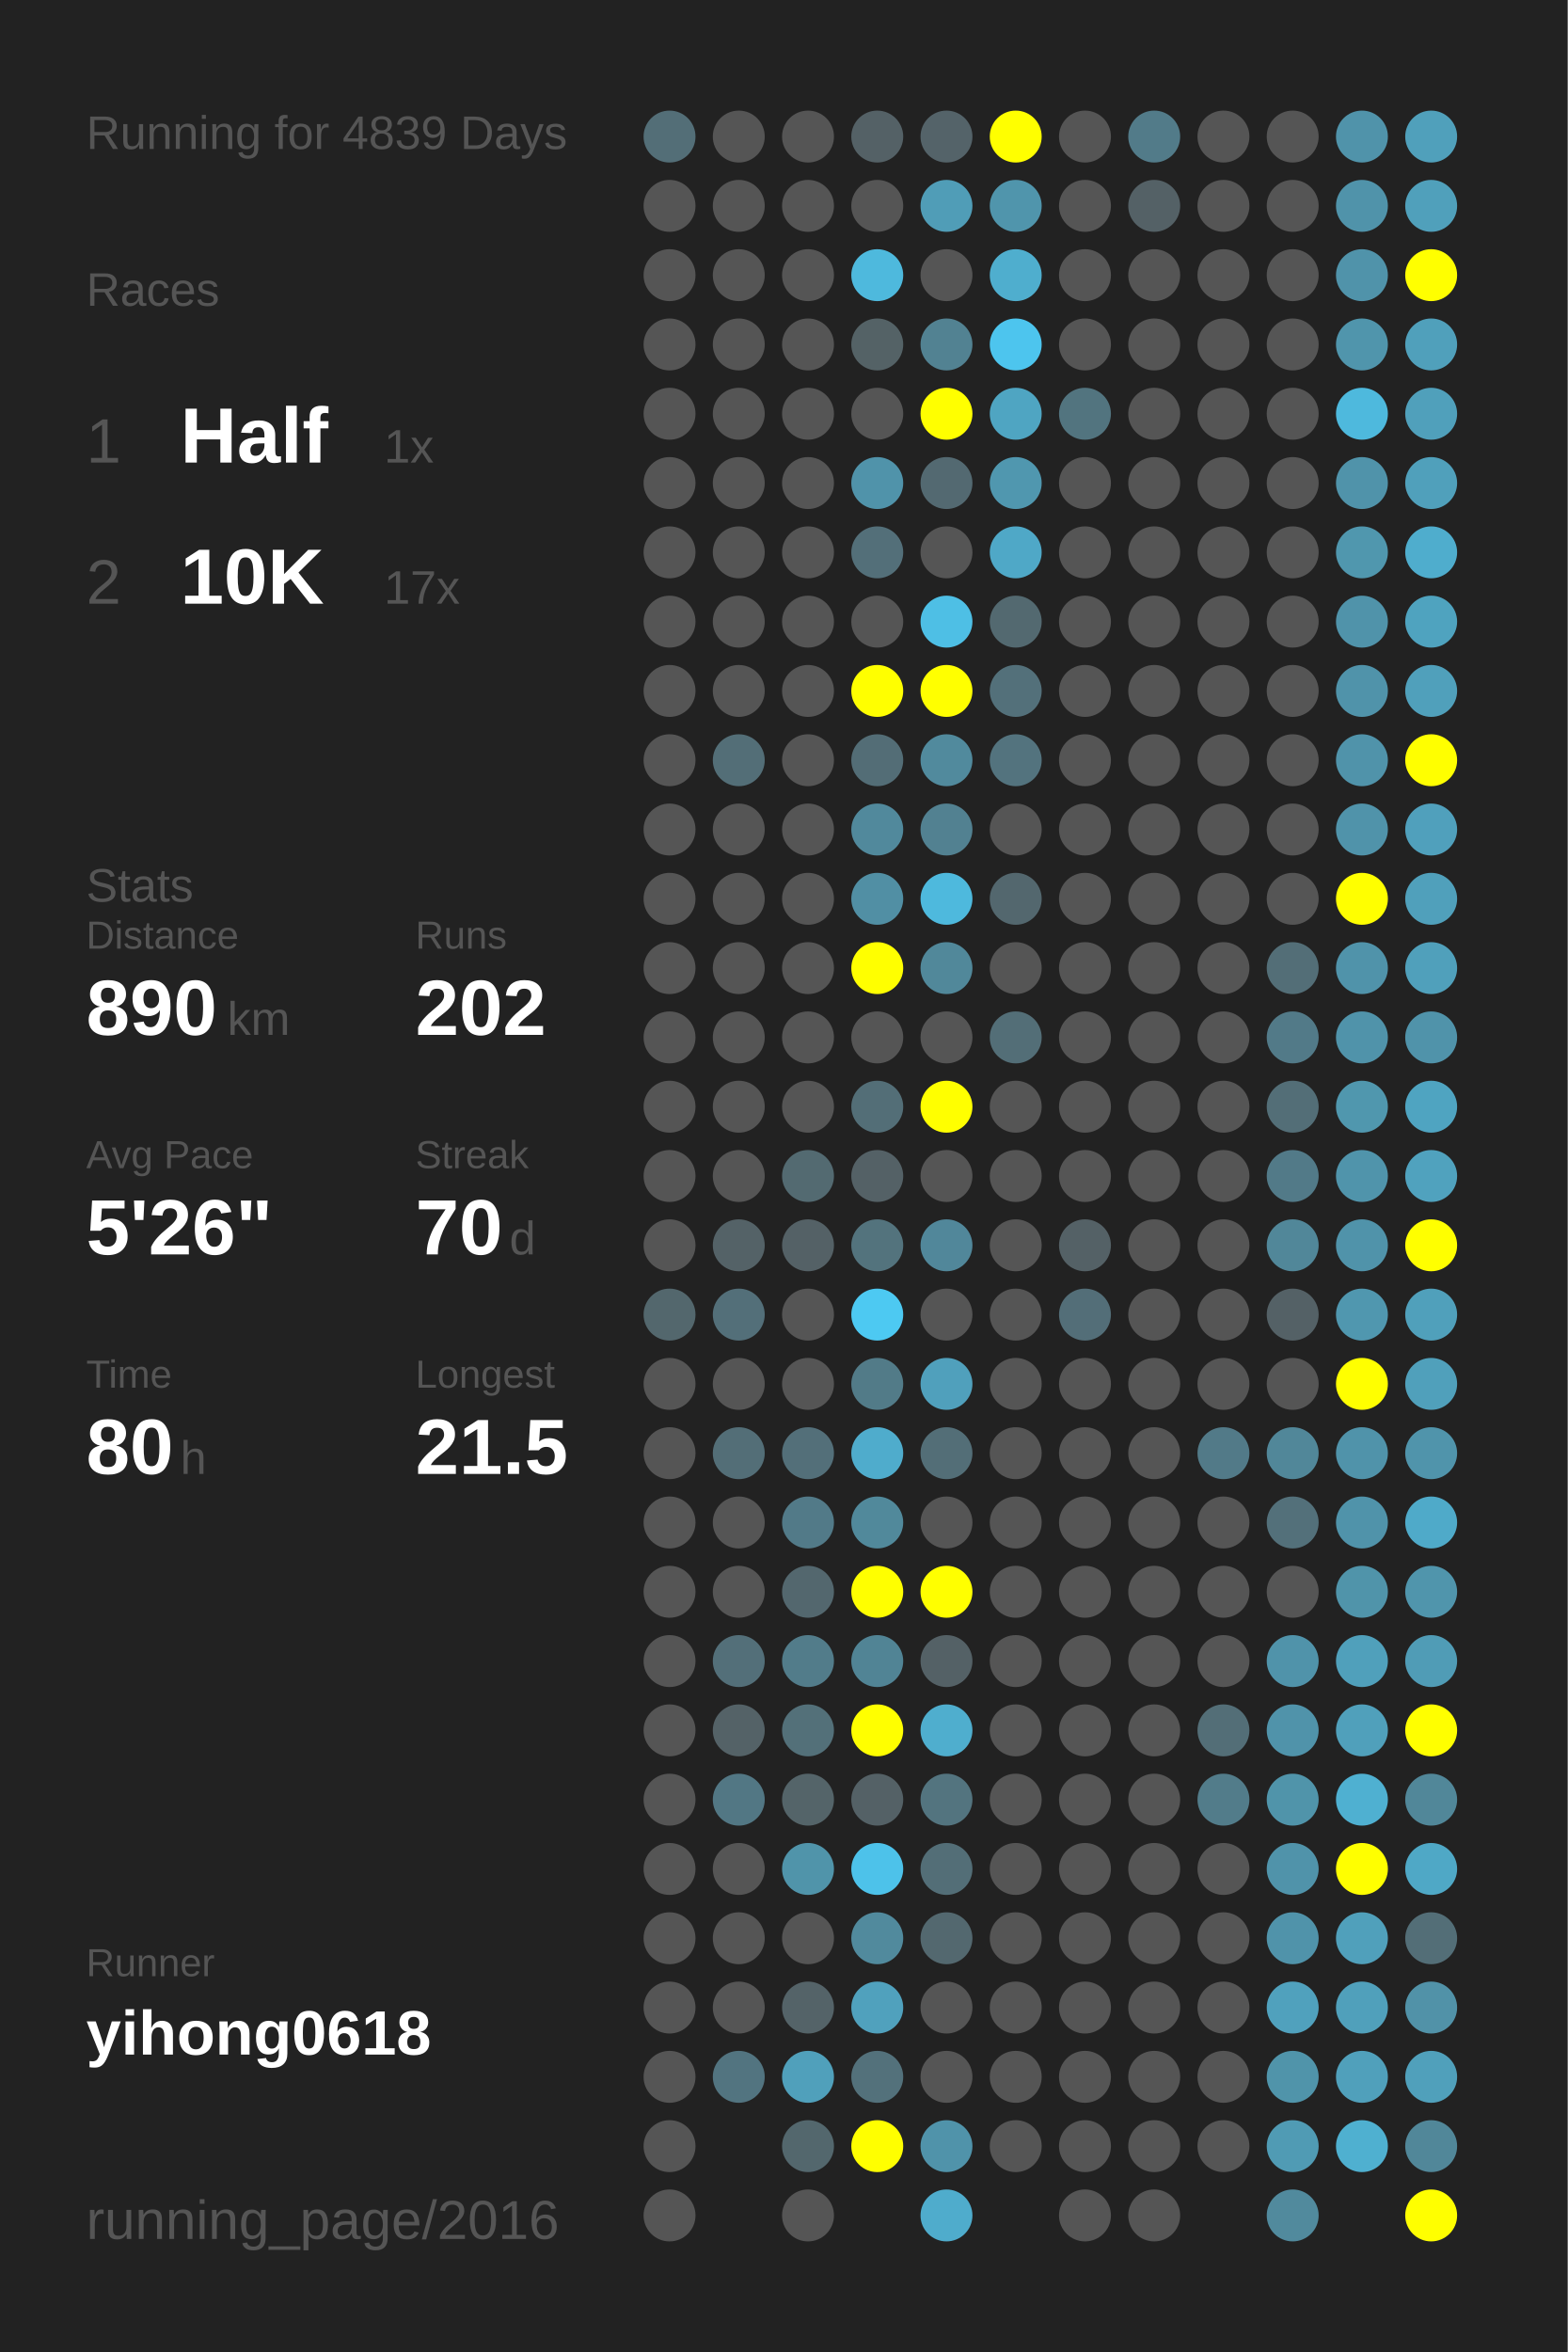
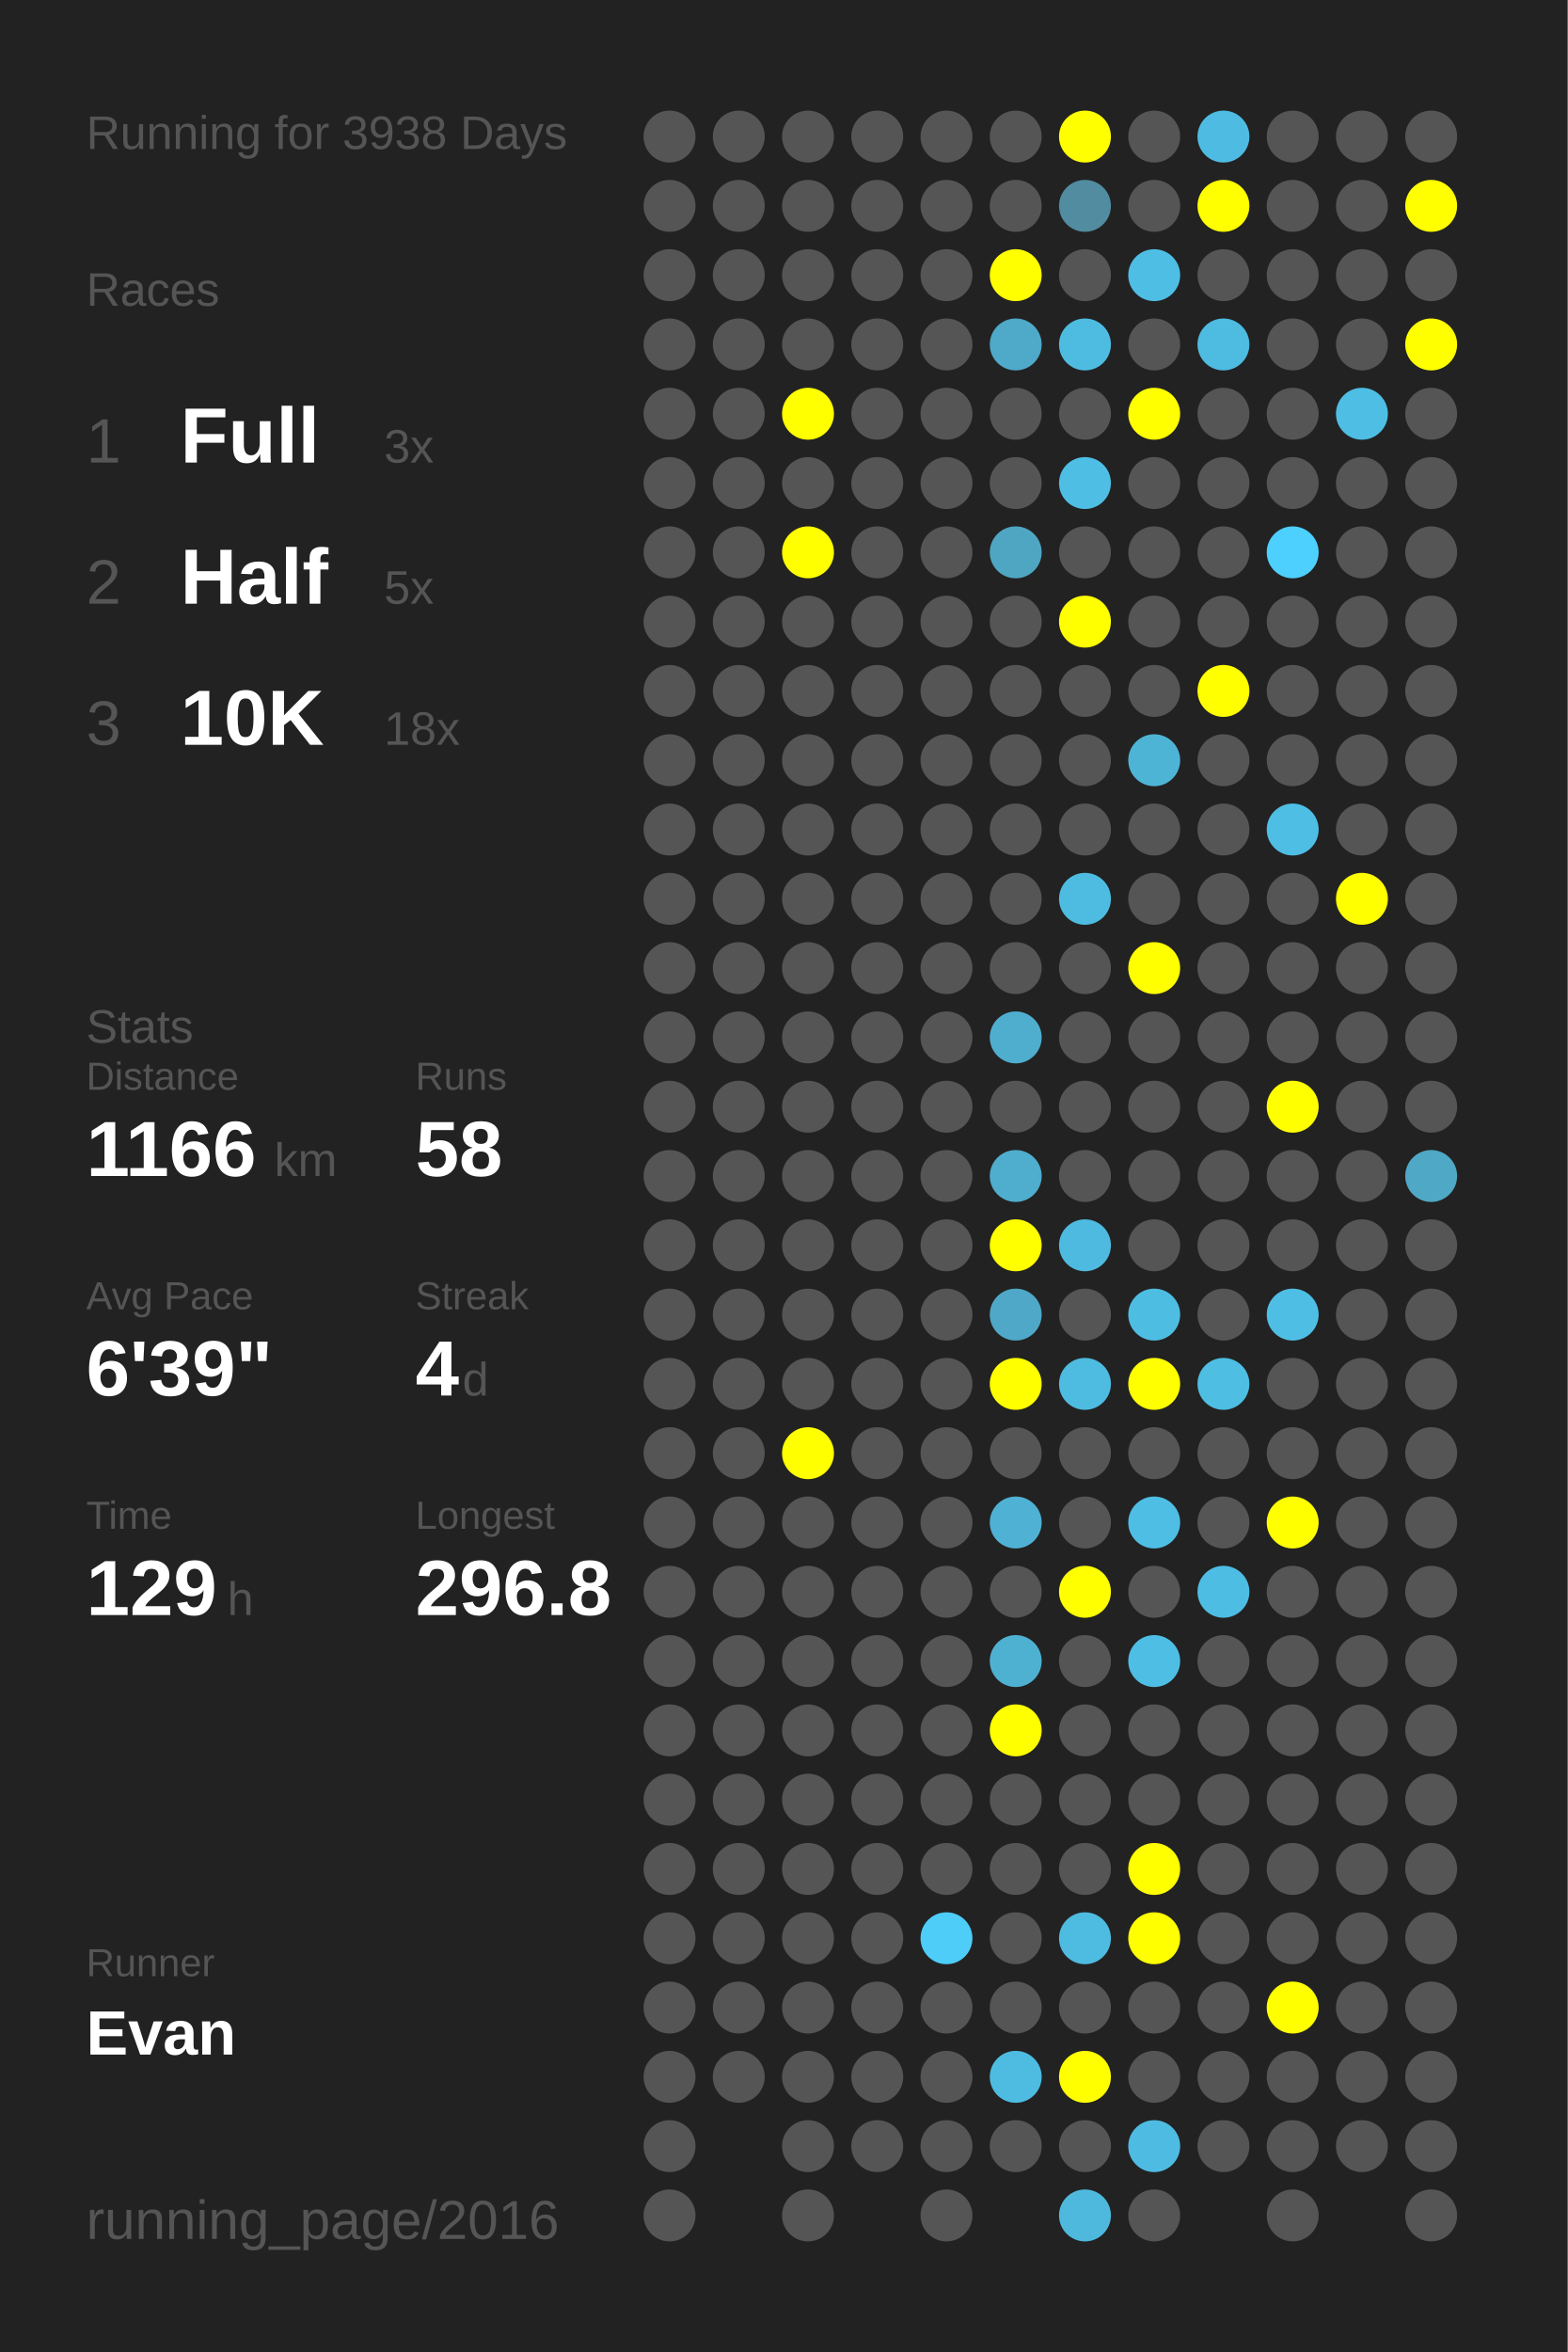
<svg xmlns="http://www.w3.org/2000/svg" baseProfile="full" height="300mm" version="1.1" viewBox="0,0,200,300" width="200mm">
  <defs />
  <rect fill="#222222" height="300" width="200" x="0" y="0" />
-   <text fill="#555555" style="font-size:6px; font-family:Arial;" x="11" y="19">Running for 4839 Days</text>
+   <text fill="#555555" style="font-size:6px; font-family:Arial;" x="11" y="19">Running for 3938 Days</text>
  <text fill="#555555" style="font-size:6px; font-family:Arial;" x="11" y="39">Races</text>
  <text fill="#555555" style="font-size:8px; font-family:Arial;" x="11" y="59">1</text>
-   <text fill="#FFFFFF" style="font-size:10px; font-family:Arial; font-weight:bold;" x="23" y="59">Half</text>
-   <text fill="#555555" style="font-size:6px; font-family:Arial;" x="49" y="59">1x</text>
+   <text fill="#FFFFFF" style="font-size:10px; font-family:Arial; font-weight:bold;" x="23" y="59">Full</text>
+   <text fill="#555555" style="font-size:6px; font-family:Arial;" x="49" y="59">3x</text>
  <text fill="#555555" style="font-size:8px; font-family:Arial;" x="11" y="77">2</text>
-   <text fill="#FFFFFF" style="font-size:10px; font-family:Arial; font-weight:bold;" x="23" y="77">10K</text>
-   <text fill="#555555" style="font-size:6px; font-family:Arial;" x="49" y="77">17x</text>
-   <text fill="#555555" style="font-size:6px; font-family:Arial;" x="11" y="115">Stats</text>
-   <text fill="#555555" style="font-size:5px; font-family:Arial;" x="11" y="121">Distance</text>
-   <text fill="#FFFFFF" style="font-size:10px; font-family:Arial; font-weight:bold;" x="11" y="132">890</text>
-   <text fill="#555555" style="font-size:6px; font-family:Arial;" x="29" y="132">km</text>
-   <text fill="#555555" style="font-size:5px; font-family:Arial;" x="53" y="121">Runs</text>
-   <text fill="#FFFFFF" style="font-size:10px; font-family:Arial; font-weight:bold;" x="53" y="132">202</text>
-   <text fill="#555555" style="font-size:5px; font-family:Arial;" x="11" y="149">Avg Pace</text>
-   <text fill="#FFFFFF" style="font-size:10px; font-family:Arial; font-weight:bold;" x="11" y="160">5'26"</text>
-   <text fill="#555555" style="font-size:5px; font-family:Arial;" x="53" y="149">Streak</text>
-   <text fill="#FFFFFF" style="font-size:10px; font-family:Arial; font-weight:bold;" x="53" y="160">70</text>
-   <text fill="#555555" style="font-size:6px; font-family:Arial;" x="65" y="160">d</text>
-   <text fill="#555555" style="font-size:5px; font-family:Arial;" x="11" y="177">Time</text>
-   <text fill="#FFFFFF" style="font-size:10px; font-family:Arial; font-weight:bold;" x="11" y="188">80</text>
-   <text fill="#555555" style="font-size:6px; font-family:Arial;" x="23" y="188">h</text>
-   <text fill="#555555" style="font-size:5px; font-family:Arial;" x="53" y="177">Longest</text>
-   <text fill="#FFFFFF" style="font-size:10px; font-family:Arial; font-weight:bold;" x="53" y="188">21.5</text>
+   <text fill="#FFFFFF" style="font-size:10px; font-family:Arial; font-weight:bold;" x="23" y="77">Half</text>
+   <text fill="#555555" style="font-size:6px; font-family:Arial;" x="49" y="77">5x</text>
+   <text fill="#555555" style="font-size:8px; font-family:Arial;" x="11" y="95">3</text>
+   <text fill="#FFFFFF" style="font-size:10px; font-family:Arial; font-weight:bold;" x="23" y="95">10K</text>
+   <text fill="#555555" style="font-size:6px; font-family:Arial;" x="49" y="95">18x</text>
+   <text fill="#555555" style="font-size:6px; font-family:Arial;" x="11" y="133">Stats</text>
+   <text fill="#555555" style="font-size:5px; font-family:Arial;" x="11" y="139">Distance</text>
+   <text fill="#FFFFFF" style="font-size:10px; font-family:Arial; font-weight:bold;" x="11" y="150">1166</text>
+   <text fill="#555555" style="font-size:6px; font-family:Arial;" x="35" y="150">km</text>
+   <text fill="#555555" style="font-size:5px; font-family:Arial;" x="53" y="139">Runs</text>
+   <text fill="#FFFFFF" style="font-size:10px; font-family:Arial; font-weight:bold;" x="53" y="150">58</text>
+   <text fill="#555555" style="font-size:5px; font-family:Arial;" x="11" y="167">Avg Pace</text>
+   <text fill="#FFFFFF" style="font-size:10px; font-family:Arial; font-weight:bold;" x="11" y="178">6'39"</text>
+   <text fill="#555555" style="font-size:5px; font-family:Arial;" x="53" y="167">Streak</text>
+   <text fill="#FFFFFF" style="font-size:10px; font-family:Arial; font-weight:bold;" x="53" y="178">4</text>
+   <text fill="#555555" style="font-size:6px; font-family:Arial;" x="59" y="178">d</text>
+   <text fill="#555555" style="font-size:5px; font-family:Arial;" x="11" y="195">Time</text>
+   <text fill="#FFFFFF" style="font-size:10px; font-family:Arial; font-weight:bold;" x="11" y="206">129</text>
+   <text fill="#555555" style="font-size:6px; font-family:Arial;" x="29" y="206">h</text>
+   <text fill="#555555" style="font-size:5px; font-family:Arial;" x="53" y="195">Longest</text>
+   <text fill="#FFFFFF" style="font-size:10px; font-family:Arial; font-weight:bold;" x="53" y="206">296.8</text>
  <text fill="#555555" style="font-size:5px; font-family:Arial;" x="11" y="252.065">Runner</text>
-   <text fill="#FFFFFF" style="font-size:8px; font-family:Arial; font-weight:bold;" x="11" y="262.065">yihong0618</text>
+   <text fill="#FFFFFF" style="font-size:8px; font-family:Arial; font-weight:bold;" x="11" y="262.065">Evan</text>
  <text fill="#555555" style="font-size:7px; font-family:Arial;" x="11" y="285.581">running_page/2016</text>
-   <circle cx="85.417" cy="17.419" fill="#536e77" r="3.312" />
+   <circle cx="85.417" cy="17.419" fill="#555555" r="3.312" />
  <circle cx="85.417" cy="26.258" fill="#555555" r="3.312" />
  <circle cx="85.417" cy="35.097" fill="#555555" r="3.312" />
  <circle cx="85.417" cy="43.935" fill="#555555" r="3.312" />
  <circle cx="85.417" cy="52.774" fill="#555555" r="3.312" />
  <circle cx="85.417" cy="61.613" fill="#555555" r="3.312" />
  <circle cx="85.417" cy="70.452" fill="#555555" r="3.312" />
  <circle cx="85.417" cy="79.29" fill="#555555" r="3.312" />
  <circle cx="85.417" cy="88.129" fill="#555555" r="3.312" />
  <circle cx="85.417" cy="96.968" fill="#555555" r="3.312" />
  <circle cx="85.417" cy="105.806" fill="#555555" r="3.312" />
  <circle cx="85.417" cy="114.645" fill="#555555" r="3.312" />
  <circle cx="85.417" cy="123.484" fill="#555555" r="3.312" />
  <circle cx="85.417" cy="132.323" fill="#555555" r="3.312" />
  <circle cx="85.417" cy="141.161" fill="#555555" r="3.312" />
  <circle cx="85.417" cy="150" fill="#555555" r="3.312" />
  <circle cx="85.417" cy="158.839" fill="#555555" r="3.312" />
-   <circle cx="85.417" cy="167.677" fill="#53676d" r="3.312" />
+   <circle cx="85.417" cy="167.677" fill="#555555" r="3.312" />
  <circle cx="85.417" cy="176.516" fill="#555555" r="3.312" />
  <circle cx="85.417" cy="185.355" fill="#555555" r="3.312" />
  <circle cx="85.417" cy="194.194" fill="#555555" r="3.312" />
  <circle cx="85.417" cy="203.032" fill="#555555" r="3.312" />
  <circle cx="85.417" cy="211.871" fill="#555555" r="3.312" />
  <circle cx="85.417" cy="220.71" fill="#555555" r="3.312" />
  <circle cx="85.417" cy="229.548" fill="#555555" r="3.312" />
  <circle cx="85.417" cy="238.387" fill="#555555" r="3.312" />
  <circle cx="85.417" cy="247.226" fill="#555555" r="3.312" />
  <circle cx="85.417" cy="256.065" fill="#555555" r="3.312" />
  <circle cx="85.417" cy="264.903" fill="#555555" r="3.312" />
  <circle cx="85.417" cy="273.742" fill="#555555" r="3.312" />
  <circle cx="85.417" cy="282.581" fill="#555555" r="3.312" />
  <circle cx="94.25" cy="17.419" fill="#555555" r="3.312" />
  <circle cx="94.25" cy="26.258" fill="#555555" r="3.312" />
  <circle cx="94.25" cy="35.097" fill="#555555" r="3.312" />
  <circle cx="94.25" cy="43.935" fill="#555555" r="3.312" />
  <circle cx="94.25" cy="52.774" fill="#555555" r="3.312" />
  <circle cx="94.25" cy="61.613" fill="#555555" r="3.312" />
  <circle cx="94.25" cy="70.452" fill="#555555" r="3.312" />
  <circle cx="94.25" cy="79.29" fill="#555555" r="3.312" />
  <circle cx="94.25" cy="88.129" fill="#555555" r="3.312" />
-   <circle cx="94.25" cy="96.968" fill="#536e77" r="3.312" />
+   <circle cx="94.25" cy="96.968" fill="#555555" r="3.312" />
  <circle cx="94.25" cy="105.806" fill="#555555" r="3.312" />
  <circle cx="94.25" cy="114.645" fill="#555555" r="3.312" />
  <circle cx="94.25" cy="123.484" fill="#555555" r="3.312" />
  <circle cx="94.25" cy="132.323" fill="#555555" r="3.312" />
  <circle cx="94.25" cy="141.161" fill="#555555" r="3.312" />
  <circle cx="94.25" cy="150" fill="#555555" r="3.312" />
-   <circle cx="94.25" cy="158.839" fill="#546267" r="3.312" />
-   <circle cx="94.25" cy="167.677" fill="#536f79" r="3.312" />
+   <circle cx="94.25" cy="158.839" fill="#555555" r="3.312" />
+   <circle cx="94.25" cy="167.677" fill="#555555" r="3.312" />
  <circle cx="94.25" cy="176.516" fill="#555555" r="3.312" />
-   <circle cx="94.25" cy="185.355" fill="#536e77" r="3.312" />
+   <circle cx="94.25" cy="185.355" fill="#555555" r="3.312" />
  <circle cx="94.25" cy="194.194" fill="#555555" r="3.312" />
  <circle cx="94.25" cy="203.032" fill="#555555" r="3.312" />
-   <circle cx="94.25" cy="211.871" fill="#536f79" r="3.312" />
-   <circle cx="94.25" cy="220.71" fill="#546267" r="3.312" />
-   <circle cx="94.25" cy="229.548" fill="#527784" r="3.312" />
+   <circle cx="94.25" cy="211.871" fill="#555555" r="3.312" />
+   <circle cx="94.25" cy="220.71" fill="#555555" r="3.312" />
+   <circle cx="94.25" cy="229.548" fill="#555555" r="3.312" />
  <circle cx="94.25" cy="238.387" fill="#555555" r="3.312" />
  <circle cx="94.25" cy="247.226" fill="#555555" r="3.312" />
  <circle cx="94.25" cy="256.065" fill="#555555" r="3.312" />
-   <circle cx="94.25" cy="264.903" fill="#527480" r="3.312" />
+   <circle cx="94.25" cy="264.903" fill="#555555" r="3.312" />
  <circle cx="103.083" cy="17.419" fill="#555555" r="3.312" />
  <circle cx="103.083" cy="26.258" fill="#555555" r="3.312" />
  <circle cx="103.083" cy="35.097" fill="#555555" r="3.312" />
  <circle cx="103.083" cy="43.935" fill="#555555" r="3.312" />
-   <circle cx="103.083" cy="52.774" fill="#555555" r="3.312" />
+   <circle cx="103.083" cy="52.774" fill="#FFFF00" r="3.312" />
  <circle cx="103.083" cy="61.613" fill="#555555" r="3.312" />
-   <circle cx="103.083" cy="70.452" fill="#555555" r="3.312" />
+   <circle cx="103.083" cy="70.452" fill="#FFFF00" r="3.312" />
  <circle cx="103.083" cy="79.29" fill="#555555" r="3.312" />
  <circle cx="103.083" cy="88.129" fill="#555555" r="3.312" />
  <circle cx="103.083" cy="96.968" fill="#555555" r="3.312" />
  <circle cx="103.083" cy="105.806" fill="#555555" r="3.312" />
  <circle cx="103.083" cy="114.645" fill="#555555" r="3.312" />
  <circle cx="103.083" cy="123.484" fill="#555555" r="3.312" />
  <circle cx="103.083" cy="132.323" fill="#555555" r="3.312" />
  <circle cx="103.083" cy="141.161" fill="#555555" r="3.312" />
-   <circle cx="103.083" cy="150" fill="#536a71" r="3.312" />
-   <circle cx="103.083" cy="158.839" fill="#546166" r="3.312" />
+   <circle cx="103.083" cy="150" fill="#555555" r="3.312" />
+   <circle cx="103.083" cy="158.839" fill="#555555" r="3.312" />
  <circle cx="103.083" cy="167.677" fill="#555555" r="3.312" />
  <circle cx="103.083" cy="176.516" fill="#555555" r="3.312" />
-   <circle cx="103.083" cy="185.355" fill="#536f79" r="3.312" />
-   <circle cx="103.083" cy="194.194" fill="#527a88" r="3.312" />
-   <circle cx="103.083" cy="203.032" fill="#53676e" r="3.312" />
-   <circle cx="103.083" cy="211.871" fill="#527c8a" r="3.312" />
-   <circle cx="103.083" cy="220.71" fill="#537079" r="3.312" />
-   <circle cx="103.083" cy="229.548" fill="#546469" r="3.312" />
-   <circle cx="103.083" cy="238.387" fill="#5094aa" r="3.312" />
+   <circle cx="103.083" cy="185.355" fill="#FFFF00" r="3.312" />
+   <circle cx="103.083" cy="194.194" fill="#555555" r="3.312" />
+   <circle cx="103.083" cy="203.032" fill="#555555" r="3.312" />
+   <circle cx="103.083" cy="211.871" fill="#555555" r="3.312" />
+   <circle cx="103.083" cy="220.71" fill="#555555" r="3.312" />
+   <circle cx="103.083" cy="229.548" fill="#555555" r="3.312" />
+   <circle cx="103.083" cy="238.387" fill="#555555" r="3.312" />
  <circle cx="103.083" cy="247.226" fill="#555555" r="3.312" />
-   <circle cx="103.083" cy="256.065" fill="#546368" r="3.312" />
-   <circle cx="103.083" cy="264.903" fill="#50a0bb" r="3.312" />
-   <circle cx="103.083" cy="273.742" fill="#53676d" r="3.312" />
+   <circle cx="103.083" cy="256.065" fill="#555555" r="3.312" />
+   <circle cx="103.083" cy="264.903" fill="#555555" r="3.312" />
+   <circle cx="103.083" cy="273.742" fill="#555555" r="3.312" />
  <circle cx="103.083" cy="282.581" fill="#555555" r="3.312" />
-   <circle cx="111.917" cy="17.419" fill="#546166" r="3.312" />
+   <circle cx="111.917" cy="17.419" fill="#555555" r="3.312" />
  <circle cx="111.917" cy="26.258" fill="#555555" r="3.312" />
-   <circle cx="111.917" cy="35.097" fill="#4eb9dd" r="3.312" />
-   <circle cx="111.917" cy="43.935" fill="#546266" r="3.312" />
+   <circle cx="111.917" cy="35.097" fill="#555555" r="3.312" />
+   <circle cx="111.917" cy="43.935" fill="#555555" r="3.312" />
  <circle cx="111.917" cy="52.774" fill="#555555" r="3.312" />
-   <circle cx="111.917" cy="61.613" fill="#5093aa" r="3.312" />
-   <circle cx="111.917" cy="70.452" fill="#536f79" r="3.312" />
+   <circle cx="111.917" cy="61.613" fill="#555555" r="3.312" />
+   <circle cx="111.917" cy="70.452" fill="#555555" r="3.312" />
  <circle cx="111.917" cy="79.29" fill="#555555" r="3.312" />
-   <circle cx="111.917" cy="88.129" fill="#FFFF00" r="3.312" />
-   <circle cx="111.917" cy="96.968" fill="#536d76" r="3.312" />
-   <circle cx="111.917" cy="105.806" fill="#51899c" r="3.312" />
-   <circle cx="111.917" cy="114.645" fill="#518fa4" r="3.312" />
-   <circle cx="111.917" cy="123.484" fill="#FFFF00" r="3.312" />
+   <circle cx="111.917" cy="88.129" fill="#555555" r="3.312" />
+   <circle cx="111.917" cy="96.968" fill="#555555" r="3.312" />
+   <circle cx="111.917" cy="105.806" fill="#555555" r="3.312" />
+   <circle cx="111.917" cy="114.645" fill="#555555" r="3.312" />
+   <circle cx="111.917" cy="123.484" fill="#555555" r="3.312" />
  <circle cx="111.917" cy="132.323" fill="#555555" r="3.312" />
-   <circle cx="111.917" cy="141.161" fill="#536e77" r="3.312" />
-   <circle cx="111.917" cy="150" fill="#546166" r="3.312" />
-   <circle cx="111.917" cy="158.839" fill="#53737d" r="3.312" />
-   <circle cx="111.917" cy="167.677" fill="#4dc9f2" r="3.312" />
-   <circle cx="111.917" cy="176.516" fill="#527b88" r="3.312" />
-   <circle cx="111.917" cy="185.355" fill="#4faccc" r="3.312" />
-   <circle cx="111.917" cy="194.194" fill="#51899b" r="3.312" />
-   <circle cx="111.917" cy="203.032" fill="#FFFF00" r="3.312" />
-   <circle cx="111.917" cy="211.871" fill="#518495" r="3.312" />
-   <circle cx="111.917" cy="220.71" fill="#FFFF00" r="3.312" />
-   <circle cx="111.917" cy="229.548" fill="#546166" r="3.312" />
-   <circle cx="111.917" cy="238.387" fill="#4dc2ea" r="3.312" />
-   <circle cx="111.917" cy="247.226" fill="#518a9d" r="3.312" />
-   <circle cx="111.917" cy="256.065" fill="#50a1bd" r="3.312" />
-   <circle cx="111.917" cy="264.903" fill="#53717b" r="3.312" />
-   <circle cx="111.917" cy="273.742" fill="#FFFF00" r="3.312" />
-   <circle cx="120.75" cy="17.419" fill="#546369" r="3.312" />
-   <circle cx="120.75" cy="26.258" fill="#509db7" r="3.312" />
+   <circle cx="111.917" cy="141.161" fill="#555555" r="3.312" />
+   <circle cx="111.917" cy="150" fill="#555555" r="3.312" />
+   <circle cx="111.917" cy="158.839" fill="#555555" r="3.312" />
+   <circle cx="111.917" cy="167.677" fill="#555555" r="3.312" />
+   <circle cx="111.917" cy="176.516" fill="#555555" r="3.312" />
+   <circle cx="111.917" cy="185.355" fill="#555555" r="3.312" />
+   <circle cx="111.917" cy="194.194" fill="#555555" r="3.312" />
+   <circle cx="111.917" cy="203.032" fill="#555555" r="3.312" />
+   <circle cx="111.917" cy="211.871" fill="#555555" r="3.312" />
+   <circle cx="111.917" cy="220.71" fill="#555555" r="3.312" />
+   <circle cx="111.917" cy="229.548" fill="#555555" r="3.312" />
+   <circle cx="111.917" cy="238.387" fill="#555555" r="3.312" />
+   <circle cx="111.917" cy="247.226" fill="#555555" r="3.312" />
+   <circle cx="111.917" cy="256.065" fill="#555555" r="3.312" />
+   <circle cx="111.917" cy="264.903" fill="#555555" r="3.312" />
+   <circle cx="111.917" cy="273.742" fill="#555555" r="3.312" />
+   <circle cx="120.75" cy="17.419" fill="#555555" r="3.312" />
+   <circle cx="120.75" cy="26.258" fill="#555555" r="3.312" />
  <circle cx="120.75" cy="35.097" fill="#555555" r="3.312" />
-   <circle cx="120.75" cy="43.935" fill="#528292" r="3.312" />
-   <circle cx="120.75" cy="52.774" fill="#FFFF00" r="3.312" />
-   <circle cx="120.75" cy="61.613" fill="#536971" r="3.312" />
+   <circle cx="120.75" cy="43.935" fill="#555555" r="3.312" />
+   <circle cx="120.75" cy="52.774" fill="#555555" r="3.312" />
+   <circle cx="120.75" cy="61.613" fill="#555555" r="3.312" />
  <circle cx="120.75" cy="70.452" fill="#555555" r="3.312" />
-   <circle cx="120.75" cy="79.29" fill="#4ebfe5" r="3.312" />
-   <circle cx="120.75" cy="88.129" fill="#FFFF00" r="3.312" />
-   <circle cx="120.75" cy="96.968" fill="#518a9d" r="3.312" />
-   <circle cx="120.75" cy="105.806" fill="#528191" r="3.312" />
-   <circle cx="120.75" cy="114.645" fill="#4eb9dd" r="3.312" />
-   <circle cx="120.75" cy="123.484" fill="#51889a" r="3.312" />
+   <circle cx="120.75" cy="79.29" fill="#555555" r="3.312" />
+   <circle cx="120.75" cy="88.129" fill="#555555" r="3.312" />
+   <circle cx="120.75" cy="96.968" fill="#555555" r="3.312" />
+   <circle cx="120.75" cy="105.806" fill="#555555" r="3.312" />
+   <circle cx="120.75" cy="114.645" fill="#555555" r="3.312" />
+   <circle cx="120.75" cy="123.484" fill="#555555" r="3.312" />
  <circle cx="120.75" cy="132.323" fill="#555555" r="3.312" />
-   <circle cx="120.75" cy="141.161" fill="#FFFF00" r="3.312" />
+   <circle cx="120.75" cy="141.161" fill="#555555" r="3.312" />
  <circle cx="120.75" cy="150" fill="#555555" r="3.312" />
-   <circle cx="120.75" cy="158.839" fill="#51879a" r="3.312" />
+   <circle cx="120.75" cy="158.839" fill="#555555" r="3.312" />
  <circle cx="120.75" cy="167.677" fill="#555555" r="3.312" />
-   <circle cx="120.75" cy="176.516" fill="#50a0bc" r="3.312" />
-   <circle cx="120.75" cy="185.355" fill="#536e77" r="3.312" />
+   <circle cx="120.75" cy="176.516" fill="#555555" r="3.312" />
+   <circle cx="120.75" cy="185.355" fill="#555555" r="3.312" />
  <circle cx="120.75" cy="194.194" fill="#555555" r="3.312" />
-   <circle cx="120.75" cy="203.032" fill="#FFFF00" r="3.312" />
-   <circle cx="120.75" cy="211.871" fill="#546166" r="3.312" />
-   <circle cx="120.75" cy="220.71" fill="#4faece" r="3.312" />
-   <circle cx="120.75" cy="229.548" fill="#53747f" r="3.312" />
-   <circle cx="120.75" cy="238.387" fill="#536e77" r="3.312" />
-   <circle cx="120.75" cy="247.226" fill="#53686f" r="3.312" />
+   <circle cx="120.75" cy="203.032" fill="#555555" r="3.312" />
+   <circle cx="120.75" cy="211.871" fill="#555555" r="3.312" />
+   <circle cx="120.75" cy="220.71" fill="#555555" r="3.312" />
+   <circle cx="120.75" cy="229.548" fill="#555555" r="3.312" />
+   <circle cx="120.75" cy="238.387" fill="#555555" r="3.312" />
+   <circle cx="120.75" cy="247.226" fill="#4dcdf8" r="3.312" />
  <circle cx="120.75" cy="256.065" fill="#555555" r="3.312" />
  <circle cx="120.75" cy="264.903" fill="#555555" r="3.312" />
-   <circle cx="120.75" cy="273.742" fill="#5093aa" r="3.312" />
-   <circle cx="120.75" cy="282.581" fill="#4faccc" r="3.312" />
-   <circle cx="129.583" cy="17.419" fill="#FFFF00" r="3.312" />
-   <circle cx="129.583" cy="26.258" fill="#5095ac" r="3.312" />
-   <circle cx="129.583" cy="35.097" fill="#4faece" r="3.312" />
-   <circle cx="129.583" cy="43.935" fill="#4dc5ee" r="3.312" />
-   <circle cx="129.583" cy="52.774" fill="#4fa5c2" r="3.312" />
-   <circle cx="129.583" cy="61.613" fill="#5097af" r="3.312" />
-   <circle cx="129.583" cy="70.452" fill="#4fa8c7" r="3.312" />
-   <circle cx="129.583" cy="79.29" fill="#536970" r="3.312" />
-   <circle cx="129.583" cy="88.129" fill="#53707a" r="3.312" />
-   <circle cx="129.583" cy="96.968" fill="#53737e" r="3.312" />
+   <circle cx="120.75" cy="273.742" fill="#555555" r="3.312" />
+   <circle cx="120.75" cy="282.581" fill="#555555" r="3.312" />
+   <circle cx="129.583" cy="17.419" fill="#555555" r="3.312" />
+   <circle cx="129.583" cy="26.258" fill="#555555" r="3.312" />
+   <circle cx="129.583" cy="35.097" fill="#FFFF00" r="3.312" />
+   <circle cx="129.583" cy="43.935" fill="#4fa9c8" r="3.312" />
+   <circle cx="129.583" cy="52.774" fill="#555555" r="3.312" />
+   <circle cx="129.583" cy="61.613" fill="#555555" r="3.312" />
+   <circle cx="129.583" cy="70.452" fill="#4fa6c3" r="3.312" />
+   <circle cx="129.583" cy="79.29" fill="#555555" r="3.312" />
+   <circle cx="129.583" cy="88.129" fill="#555555" r="3.312" />
+   <circle cx="129.583" cy="96.968" fill="#555555" r="3.312" />
  <circle cx="129.583" cy="105.806" fill="#555555" r="3.312" />
-   <circle cx="129.583" cy="114.645" fill="#53676e" r="3.312" />
+   <circle cx="129.583" cy="114.645" fill="#555555" r="3.312" />
  <circle cx="129.583" cy="123.484" fill="#555555" r="3.312" />
-   <circle cx="129.583" cy="132.323" fill="#536e77" r="3.312" />
+   <circle cx="129.583" cy="132.323" fill="#4faece" r="3.312" />
  <circle cx="129.583" cy="141.161" fill="#555555" r="3.312" />
-   <circle cx="129.583" cy="150" fill="#555555" r="3.312" />
-   <circle cx="129.583" cy="158.839" fill="#555555" r="3.312" />
-   <circle cx="129.583" cy="167.677" fill="#555555" r="3.312" />
-   <circle cx="129.583" cy="176.516" fill="#555555" r="3.312" />
+   <circle cx="129.583" cy="150" fill="#4fadcd" r="3.312" />
+   <circle cx="129.583" cy="158.839" fill="#FFFF00" r="3.312" />
+   <circle cx="129.583" cy="167.677" fill="#4fa8c7" r="3.312" />
+   <circle cx="129.583" cy="176.516" fill="#FFFF00" r="3.312" />
  <circle cx="129.583" cy="185.355" fill="#555555" r="3.312" />
-   <circle cx="129.583" cy="194.194" fill="#555555" r="3.312" />
+   <circle cx="129.583" cy="194.194" fill="#4fb1d3" r="3.312" />
  <circle cx="129.583" cy="203.032" fill="#555555" r="3.312" />
-   <circle cx="129.583" cy="211.871" fill="#555555" r="3.312" />
-   <circle cx="129.583" cy="220.71" fill="#555555" r="3.312" />
+   <circle cx="129.583" cy="211.871" fill="#4fb1d2" r="3.312" />
+   <circle cx="129.583" cy="220.71" fill="#FFFF00" r="3.312" />
  <circle cx="129.583" cy="229.548" fill="#555555" r="3.312" />
  <circle cx="129.583" cy="238.387" fill="#555555" r="3.312" />
  <circle cx="129.583" cy="247.226" fill="#555555" r="3.312" />
  <circle cx="129.583" cy="256.065" fill="#555555" r="3.312" />
-   <circle cx="129.583" cy="264.903" fill="#555555" r="3.312" />
+   <circle cx="129.583" cy="264.903" fill="#4ebce1" r="3.312" />
  <circle cx="129.583" cy="273.742" fill="#555555" r="3.312" />
-   <circle cx="138.417" cy="17.419" fill="#555555" r="3.312" />
-   <circle cx="138.417" cy="26.258" fill="#555555" r="3.312" />
+   <circle cx="138.417" cy="17.419" fill="#FFFF00" r="3.312" />
+   <circle cx="138.417" cy="26.258" fill="#518ca0" r="3.312" />
  <circle cx="138.417" cy="35.097" fill="#555555" r="3.312" />
-   <circle cx="138.417" cy="43.935" fill="#555555" r="3.312" />
-   <circle cx="138.417" cy="52.774" fill="#52747f" r="3.312" />
-   <circle cx="138.417" cy="61.613" fill="#555555" r="3.312" />
+   <circle cx="138.417" cy="43.935" fill="#4ebce1" r="3.312" />
+   <circle cx="138.417" cy="52.774" fill="#555555" r="3.312" />
+   <circle cx="138.417" cy="61.613" fill="#4ebee5" r="3.312" />
  <circle cx="138.417" cy="70.452" fill="#555555" r="3.312" />
-   <circle cx="138.417" cy="79.29" fill="#555555" r="3.312" />
+   <circle cx="138.417" cy="79.29" fill="#FFFF00" r="3.312" />
  <circle cx="138.417" cy="88.129" fill="#555555" r="3.312" />
  <circle cx="138.417" cy="96.968" fill="#555555" r="3.312" />
  <circle cx="138.417" cy="105.806" fill="#555555" r="3.312" />
-   <circle cx="138.417" cy="114.645" fill="#555555" r="3.312" />
+   <circle cx="138.417" cy="114.645" fill="#4ebce1" r="3.312" />
  <circle cx="138.417" cy="123.484" fill="#555555" r="3.312" />
  <circle cx="138.417" cy="132.323" fill="#555555" r="3.312" />
  <circle cx="138.417" cy="141.161" fill="#555555" r="3.312" />
  <circle cx="138.417" cy="150" fill="#555555" r="3.312" />
-   <circle cx="138.417" cy="158.839" fill="#546166" r="3.312" />
-   <circle cx="138.417" cy="167.677" fill="#536e78" r="3.312" />
-   <circle cx="138.417" cy="176.516" fill="#555555" r="3.312" />
+   <circle cx="138.417" cy="158.839" fill="#4ebadf" r="3.312" />
+   <circle cx="138.417" cy="167.677" fill="#555555" r="3.312" />
+   <circle cx="138.417" cy="176.516" fill="#4ebbe0" r="3.312" />
  <circle cx="138.417" cy="185.355" fill="#555555" r="3.312" />
  <circle cx="138.417" cy="194.194" fill="#555555" r="3.312" />
-   <circle cx="138.417" cy="203.032" fill="#555555" r="3.312" />
+   <circle cx="138.417" cy="203.032" fill="#FFFF00" r="3.312" />
  <circle cx="138.417" cy="211.871" fill="#555555" r="3.312" />
  <circle cx="138.417" cy="220.71" fill="#555555" r="3.312" />
  <circle cx="138.417" cy="229.548" fill="#555555" r="3.312" />
  <circle cx="138.417" cy="238.387" fill="#555555" r="3.312" />
-   <circle cx="138.417" cy="247.226" fill="#555555" r="3.312" />
+   <circle cx="138.417" cy="247.226" fill="#4ebbe0" r="3.312" />
  <circle cx="138.417" cy="256.065" fill="#555555" r="3.312" />
-   <circle cx="138.417" cy="264.903" fill="#555555" r="3.312" />
+   <circle cx="138.417" cy="264.903" fill="#FFFF00" r="3.312" />
  <circle cx="138.417" cy="273.742" fill="#555555" r="3.312" />
-   <circle cx="138.417" cy="282.581" fill="#555555" r="3.312" />
-   <circle cx="147.25" cy="17.419" fill="#527b89" r="3.312" />
-   <circle cx="147.25" cy="26.258" fill="#546166" r="3.312" />
-   <circle cx="147.25" cy="35.097" fill="#555555" r="3.312" />
+   <circle cx="138.417" cy="282.581" fill="#4eb9dd" r="3.312" />
+   <circle cx="147.25" cy="17.419" fill="#555555" r="3.312" />
+   <circle cx="147.25" cy="26.258" fill="#555555" r="3.312" />
+   <circle cx="147.25" cy="35.097" fill="#4ebee4" r="3.312" />
  <circle cx="147.25" cy="43.935" fill="#555555" r="3.312" />
-   <circle cx="147.25" cy="52.774" fill="#555555" r="3.312" />
+   <circle cx="147.25" cy="52.774" fill="#FFFF00" r="3.312" />
  <circle cx="147.25" cy="61.613" fill="#555555" r="3.312" />
  <circle cx="147.25" cy="70.452" fill="#555555" r="3.312" />
  <circle cx="147.25" cy="79.29" fill="#555555" r="3.312" />
  <circle cx="147.25" cy="88.129" fill="#555555" r="3.312" />
-   <circle cx="147.25" cy="96.968" fill="#555555" r="3.312" />
+   <circle cx="147.25" cy="96.968" fill="#4eb4d6" r="3.312" />
  <circle cx="147.25" cy="105.806" fill="#555555" r="3.312" />
  <circle cx="147.25" cy="114.645" fill="#555555" r="3.312" />
-   <circle cx="147.25" cy="123.484" fill="#555555" r="3.312" />
+   <circle cx="147.25" cy="123.484" fill="#FFFF00" r="3.312" />
  <circle cx="147.25" cy="132.323" fill="#555555" r="3.312" />
  <circle cx="147.25" cy="141.161" fill="#555555" r="3.312" />
  <circle cx="147.25" cy="150" fill="#555555" r="3.312" />
  <circle cx="147.25" cy="158.839" fill="#555555" r="3.312" />
-   <circle cx="147.25" cy="167.677" fill="#555555" r="3.312" />
-   <circle cx="147.25" cy="176.516" fill="#555555" r="3.312" />
+   <circle cx="147.25" cy="167.677" fill="#4ebde2" r="3.312" />
+   <circle cx="147.25" cy="176.516" fill="#FFFF00" r="3.312" />
  <circle cx="147.25" cy="185.355" fill="#555555" r="3.312" />
-   <circle cx="147.25" cy="194.194" fill="#555555" r="3.312" />
+   <circle cx="147.25" cy="194.194" fill="#4ebee4" r="3.312" />
  <circle cx="147.25" cy="203.032" fill="#555555" r="3.312" />
-   <circle cx="147.25" cy="211.871" fill="#555555" r="3.312" />
+   <circle cx="147.25" cy="211.871" fill="#4ebee4" r="3.312" />
  <circle cx="147.25" cy="220.71" fill="#555555" r="3.312" />
  <circle cx="147.25" cy="229.548" fill="#555555" r="3.312" />
-   <circle cx="147.25" cy="238.387" fill="#555555" r="3.312" />
-   <circle cx="147.25" cy="247.226" fill="#555555" r="3.312" />
+   <circle cx="147.25" cy="238.387" fill="#FFFF00" r="3.312" />
+   <circle cx="147.25" cy="247.226" fill="#FFFF00" r="3.312" />
  <circle cx="147.25" cy="256.065" fill="#555555" r="3.312" />
  <circle cx="147.25" cy="264.903" fill="#555555" r="3.312" />
-   <circle cx="147.25" cy="273.742" fill="#555555" r="3.312" />
+   <circle cx="147.25" cy="273.742" fill="#4ebce2" r="3.312" />
  <circle cx="147.25" cy="282.581" fill="#555555" r="3.312" />
-   <circle cx="156.083" cy="17.419" fill="#555555" r="3.312" />
-   <circle cx="156.083" cy="26.258" fill="#555555" r="3.312" />
+   <circle cx="156.083" cy="17.419" fill="#4ebce2" r="3.312" />
+   <circle cx="156.083" cy="26.258" fill="#FFFF00" r="3.312" />
  <circle cx="156.083" cy="35.097" fill="#555555" r="3.312" />
-   <circle cx="156.083" cy="43.935" fill="#555555" r="3.312" />
+   <circle cx="156.083" cy="43.935" fill="#4ebbe0" r="3.312" />
  <circle cx="156.083" cy="52.774" fill="#555555" r="3.312" />
  <circle cx="156.083" cy="61.613" fill="#555555" r="3.312" />
  <circle cx="156.083" cy="70.452" fill="#555555" r="3.312" />
  <circle cx="156.083" cy="79.29" fill="#555555" r="3.312" />
-   <circle cx="156.083" cy="88.129" fill="#555555" r="3.312" />
+   <circle cx="156.083" cy="88.129" fill="#FFFF00" r="3.312" />
  <circle cx="156.083" cy="96.968" fill="#555555" r="3.312" />
  <circle cx="156.083" cy="105.806" fill="#555555" r="3.312" />
  <circle cx="156.083" cy="114.645" fill="#555555" r="3.312" />
  <circle cx="156.083" cy="123.484" fill="#555555" r="3.312" />
  <circle cx="156.083" cy="132.323" fill="#555555" r="3.312" />
  <circle cx="156.083" cy="141.161" fill="#555555" r="3.312" />
  <circle cx="156.083" cy="150" fill="#555555" r="3.312" />
  <circle cx="156.083" cy="158.839" fill="#555555" r="3.312" />
  <circle cx="156.083" cy="167.677" fill="#555555" r="3.312" />
-   <circle cx="156.083" cy="176.516" fill="#555555" r="3.312" />
-   <circle cx="156.083" cy="185.355" fill="#527a88" r="3.312" />
+   <circle cx="156.083" cy="176.516" fill="#4ebee3" r="3.312" />
+   <circle cx="156.083" cy="185.355" fill="#555555" r="3.312" />
  <circle cx="156.083" cy="194.194" fill="#555555" r="3.312" />
-   <circle cx="156.083" cy="203.032" fill="#555555" r="3.312" />
+   <circle cx="156.083" cy="203.032" fill="#4ebde3" r="3.312" />
  <circle cx="156.083" cy="211.871" fill="#555555" r="3.312" />
-   <circle cx="156.083" cy="220.71" fill="#536e77" r="3.312" />
-   <circle cx="156.083" cy="229.548" fill="#527c8a" r="3.312" />
+   <circle cx="156.083" cy="220.71" fill="#555555" r="3.312" />
+   <circle cx="156.083" cy="229.548" fill="#555555" r="3.312" />
  <circle cx="156.083" cy="238.387" fill="#555555" r="3.312" />
  <circle cx="156.083" cy="247.226" fill="#555555" r="3.312" />
  <circle cx="156.083" cy="256.065" fill="#555555" r="3.312" />
  <circle cx="156.083" cy="264.903" fill="#555555" r="3.312" />
  <circle cx="156.083" cy="273.742" fill="#555555" r="3.312" />
  <circle cx="164.917" cy="17.419" fill="#555555" r="3.312" />
  <circle cx="164.917" cy="26.258" fill="#555555" r="3.312" />
  <circle cx="164.917" cy="35.097" fill="#555555" r="3.312" />
  <circle cx="164.917" cy="43.935" fill="#555555" r="3.312" />
  <circle cx="164.917" cy="52.774" fill="#555555" r="3.312" />
  <circle cx="164.917" cy="61.613" fill="#555555" r="3.312" />
-   <circle cx="164.917" cy="70.452" fill="#555555" r="3.312" />
+   <circle cx="164.917" cy="70.452" fill="#4dd0fd" r="3.312" />
  <circle cx="164.917" cy="79.29" fill="#555555" r="3.312" />
  <circle cx="164.917" cy="88.129" fill="#555555" r="3.312" />
  <circle cx="164.917" cy="96.968" fill="#555555" r="3.312" />
-   <circle cx="164.917" cy="105.806" fill="#555555" r="3.312" />
+   <circle cx="164.917" cy="105.806" fill="#4ebee4" r="3.312" />
  <circle cx="164.917" cy="114.645" fill="#555555" r="3.312" />
-   <circle cx="164.917" cy="123.484" fill="#536e77" r="3.312" />
-   <circle cx="164.917" cy="132.323" fill="#527a88" r="3.312" />
-   <circle cx="164.917" cy="141.161" fill="#536e77" r="3.312" />
-   <circle cx="164.917" cy="150" fill="#527a88" r="3.312" />
-   <circle cx="164.917" cy="158.839" fill="#518799" r="3.312" />
-   <circle cx="164.917" cy="167.677" fill="#546166" r="3.312" />
+   <circle cx="164.917" cy="123.484" fill="#555555" r="3.312" />
+   <circle cx="164.917" cy="132.323" fill="#555555" r="3.312" />
+   <circle cx="164.917" cy="141.161" fill="#FFFF00" r="3.312" />
+   <circle cx="164.917" cy="150" fill="#555555" r="3.312" />
+   <circle cx="164.917" cy="158.839" fill="#555555" r="3.312" />
+   <circle cx="164.917" cy="167.677" fill="#4ebee4" r="3.312" />
  <circle cx="164.917" cy="176.516" fill="#555555" r="3.312" />
-   <circle cx="164.917" cy="185.355" fill="#518799" r="3.312" />
-   <circle cx="164.917" cy="194.194" fill="#53707a" r="3.312" />
+   <circle cx="164.917" cy="185.355" fill="#555555" r="3.312" />
+   <circle cx="164.917" cy="194.194" fill="#FFFF00" r="3.312" />
  <circle cx="164.917" cy="203.032" fill="#555555" r="3.312" />
-   <circle cx="164.917" cy="211.871" fill="#5093aa" r="3.312" />
-   <circle cx="164.917" cy="220.71" fill="#5093aa" r="3.312" />
-   <circle cx="164.917" cy="229.548" fill="#5094aa" r="3.312" />
-   <circle cx="164.917" cy="238.387" fill="#5093aa" r="3.312" />
-   <circle cx="164.917" cy="247.226" fill="#5093aa" r="3.312" />
-   <circle cx="164.917" cy="256.065" fill="#50a1bd" r="3.312" />
-   <circle cx="164.917" cy="264.903" fill="#5094aa" r="3.312" />
-   <circle cx="164.917" cy="273.742" fill="#509bb4" r="3.312" />
-   <circle cx="164.917" cy="282.581" fill="#518a9d" r="3.312" />
-   <circle cx="173.75" cy="17.419" fill="#5093aa" r="3.312" />
-   <circle cx="173.75" cy="26.258" fill="#5093aa" r="3.312" />
-   <circle cx="173.75" cy="35.097" fill="#5093aa" r="3.312" />
-   <circle cx="173.75" cy="43.935" fill="#5095ac" r="3.312" />
-   <circle cx="173.75" cy="52.774" fill="#4eb9dd" r="3.312" />
-   <circle cx="173.75" cy="61.613" fill="#5093aa" r="3.312" />
-   <circle cx="173.75" cy="70.452" fill="#5097ae" r="3.312" />
-   <circle cx="173.75" cy="79.29" fill="#5093aa" r="3.312" />
-   <circle cx="173.75" cy="88.129" fill="#5093aa" r="3.312" />
-   <circle cx="173.75" cy="96.968" fill="#5093aa" r="3.312" />
-   <circle cx="173.75" cy="105.806" fill="#5093aa" r="3.312" />
+   <circle cx="164.917" cy="211.871" fill="#555555" r="3.312" />
+   <circle cx="164.917" cy="220.71" fill="#555555" r="3.312" />
+   <circle cx="164.917" cy="229.548" fill="#555555" r="3.312" />
+   <circle cx="164.917" cy="238.387" fill="#555555" r="3.312" />
+   <circle cx="164.917" cy="247.226" fill="#555555" r="3.312" />
+   <circle cx="164.917" cy="256.065" fill="#FFFF00" r="3.312" />
+   <circle cx="164.917" cy="264.903" fill="#555555" r="3.312" />
+   <circle cx="164.917" cy="273.742" fill="#555555" r="3.312" />
+   <circle cx="164.917" cy="282.581" fill="#555555" r="3.312" />
+   <circle cx="173.75" cy="17.419" fill="#555555" r="3.312" />
+   <circle cx="173.75" cy="26.258" fill="#555555" r="3.312" />
+   <circle cx="173.75" cy="35.097" fill="#555555" r="3.312" />
+   <circle cx="173.75" cy="43.935" fill="#555555" r="3.312" />
+   <circle cx="173.75" cy="52.774" fill="#4ebee4" r="3.312" />
+   <circle cx="173.75" cy="61.613" fill="#555555" r="3.312" />
+   <circle cx="173.75" cy="70.452" fill="#555555" r="3.312" />
+   <circle cx="173.75" cy="79.29" fill="#555555" r="3.312" />
+   <circle cx="173.75" cy="88.129" fill="#555555" r="3.312" />
+   <circle cx="173.75" cy="96.968" fill="#555555" r="3.312" />
+   <circle cx="173.75" cy="105.806" fill="#555555" r="3.312" />
  <circle cx="173.75" cy="114.645" fill="#FFFF00" r="3.312" />
-   <circle cx="173.75" cy="123.484" fill="#5093aa" r="3.312" />
-   <circle cx="173.75" cy="132.323" fill="#5093aa" r="3.312" />
-   <circle cx="173.75" cy="141.161" fill="#5097ae" r="3.312" />
-   <circle cx="173.75" cy="150" fill="#5094ab" r="3.312" />
-   <circle cx="173.75" cy="158.839" fill="#5093aa" r="3.312" />
-   <circle cx="173.75" cy="167.677" fill="#5097af" r="3.312" />
-   <circle cx="173.75" cy="176.516" fill="#FFFF00" r="3.312" />
-   <circle cx="173.75" cy="185.355" fill="#5093aa" r="3.312" />
-   <circle cx="173.75" cy="194.194" fill="#5093aa" r="3.312" />
-   <circle cx="173.75" cy="203.032" fill="#5094aa" r="3.312" />
-   <circle cx="173.75" cy="211.871" fill="#50a0bb" r="3.312" />
-   <circle cx="173.75" cy="220.71" fill="#50a0bb" r="3.312" />
-   <circle cx="173.75" cy="229.548" fill="#4fb0d1" r="3.312" />
-   <circle cx="173.75" cy="238.387" fill="#FFFF00" r="3.312" />
-   <circle cx="173.75" cy="247.226" fill="#50a0bb" r="3.312" />
-   <circle cx="173.75" cy="256.065" fill="#50a0bb" r="3.312" />
-   <circle cx="173.75" cy="264.903" fill="#50a0bb" r="3.312" />
-   <circle cx="173.75" cy="273.742" fill="#4fb0d0" r="3.312" />
-   <circle cx="182.583" cy="17.419" fill="#50a0bb" r="3.312" />
-   <circle cx="182.583" cy="26.258" fill="#50a0bb" r="3.312" />
-   <circle cx="182.583" cy="35.097" fill="#FFFF00" r="3.312" />
-   <circle cx="182.583" cy="43.935" fill="#50a0bb" r="3.312" />
-   <circle cx="182.583" cy="52.774" fill="#50a0bb" r="3.312" />
-   <circle cx="182.583" cy="61.613" fill="#50a0bb" r="3.312" />
-   <circle cx="182.583" cy="70.452" fill="#4fadcd" r="3.312" />
-   <circle cx="182.583" cy="79.29" fill="#4fa3bf" r="3.312" />
-   <circle cx="182.583" cy="88.129" fill="#50a0bb" r="3.312" />
-   <circle cx="182.583" cy="96.968" fill="#FFFF00" r="3.312" />
-   <circle cx="182.583" cy="105.806" fill="#50a0bc" r="3.312" />
-   <circle cx="182.583" cy="114.645" fill="#50a0bb" r="3.312" />
-   <circle cx="182.583" cy="123.484" fill="#50a0bb" r="3.312" />
-   <circle cx="182.583" cy="132.323" fill="#5093aa" r="3.312" />
-   <circle cx="182.583" cy="141.161" fill="#4fa4c1" r="3.312" />
-   <circle cx="182.583" cy="150" fill="#50a2be" r="3.312" />
-   <circle cx="182.583" cy="158.839" fill="#FFFF00" r="3.312" />
-   <circle cx="182.583" cy="167.677" fill="#50a0bb" r="3.312" />
-   <circle cx="182.583" cy="176.516" fill="#50a0bb" r="3.312" />
-   <circle cx="182.583" cy="185.355" fill="#5094ab" r="3.312" />
-   <circle cx="182.583" cy="194.194" fill="#4faac9" r="3.312" />
-   <circle cx="182.583" cy="203.032" fill="#5095ac" r="3.312" />
-   <circle cx="182.583" cy="211.871" fill="#509cb6" r="3.312" />
-   <circle cx="182.583" cy="220.71" fill="#FFFF00" r="3.312" />
-   <circle cx="182.583" cy="229.548" fill="#518799" r="3.312" />
-   <circle cx="182.583" cy="238.387" fill="#4fa8c6" r="3.312" />
-   <circle cx="182.583" cy="247.226" fill="#536e77" r="3.312" />
-   <circle cx="182.583" cy="256.065" fill="#5192a8" r="3.312" />
-   <circle cx="182.583" cy="264.903" fill="#50a0bb" r="3.312" />
-   <circle cx="182.583" cy="273.742" fill="#518799" r="3.312" />
-   <circle cx="182.583" cy="282.581" fill="#FFFF00" r="3.312" />
+   <circle cx="173.75" cy="123.484" fill="#555555" r="3.312" />
+   <circle cx="173.75" cy="132.323" fill="#555555" r="3.312" />
+   <circle cx="173.75" cy="141.161" fill="#555555" r="3.312" />
+   <circle cx="173.75" cy="150" fill="#555555" r="3.312" />
+   <circle cx="173.75" cy="158.839" fill="#555555" r="3.312" />
+   <circle cx="173.75" cy="167.677" fill="#555555" r="3.312" />
+   <circle cx="173.75" cy="176.516" fill="#555555" r="3.312" />
+   <circle cx="173.75" cy="185.355" fill="#555555" r="3.312" />
+   <circle cx="173.75" cy="194.194" fill="#555555" r="3.312" />
+   <circle cx="173.75" cy="203.032" fill="#555555" r="3.312" />
+   <circle cx="173.75" cy="211.871" fill="#555555" r="3.312" />
+   <circle cx="173.75" cy="220.71" fill="#555555" r="3.312" />
+   <circle cx="173.75" cy="229.548" fill="#555555" r="3.312" />
+   <circle cx="173.75" cy="238.387" fill="#555555" r="3.312" />
+   <circle cx="173.75" cy="247.226" fill="#555555" r="3.312" />
+   <circle cx="173.75" cy="256.065" fill="#555555" r="3.312" />
+   <circle cx="173.75" cy="264.903" fill="#555555" r="3.312" />
+   <circle cx="173.75" cy="273.742" fill="#555555" r="3.312" />
+   <circle cx="182.583" cy="17.419" fill="#555555" r="3.312" />
+   <circle cx="182.583" cy="26.258" fill="#FFFF00" r="3.312" />
+   <circle cx="182.583" cy="35.097" fill="#555555" r="3.312" />
+   <circle cx="182.583" cy="43.935" fill="#FFFF00" r="3.312" />
+   <circle cx="182.583" cy="52.774" fill="#555555" r="3.312" />
+   <circle cx="182.583" cy="61.613" fill="#555555" r="3.312" />
+   <circle cx="182.583" cy="70.452" fill="#555555" r="3.312" />
+   <circle cx="182.583" cy="79.29" fill="#555555" r="3.312" />
+   <circle cx="182.583" cy="88.129" fill="#555555" r="3.312" />
+   <circle cx="182.583" cy="96.968" fill="#555555" r="3.312" />
+   <circle cx="182.583" cy="105.806" fill="#555555" r="3.312" />
+   <circle cx="182.583" cy="114.645" fill="#555555" r="3.312" />
+   <circle cx="182.583" cy="123.484" fill="#555555" r="3.312" />
+   <circle cx="182.583" cy="132.323" fill="#555555" r="3.312" />
+   <circle cx="182.583" cy="141.161" fill="#555555" r="3.312" />
+   <circle cx="182.583" cy="150" fill="#4fa8c5" r="3.312" />
+   <circle cx="182.583" cy="158.839" fill="#555555" r="3.312" />
+   <circle cx="182.583" cy="167.677" fill="#555555" r="3.312" />
+   <circle cx="182.583" cy="176.516" fill="#555555" r="3.312" />
+   <circle cx="182.583" cy="185.355" fill="#555555" r="3.312" />
+   <circle cx="182.583" cy="194.194" fill="#555555" r="3.312" />
+   <circle cx="182.583" cy="203.032" fill="#555555" r="3.312" />
+   <circle cx="182.583" cy="211.871" fill="#555555" r="3.312" />
+   <circle cx="182.583" cy="220.71" fill="#555555" r="3.312" />
+   <circle cx="182.583" cy="229.548" fill="#555555" r="3.312" />
+   <circle cx="182.583" cy="238.387" fill="#555555" r="3.312" />
+   <circle cx="182.583" cy="247.226" fill="#555555" r="3.312" />
+   <circle cx="182.583" cy="256.065" fill="#555555" r="3.312" />
+   <circle cx="182.583" cy="264.903" fill="#555555" r="3.312" />
+   <circle cx="182.583" cy="273.742" fill="#555555" r="3.312" />
+   <circle cx="182.583" cy="282.581" fill="#555555" r="3.312" />
</svg>
